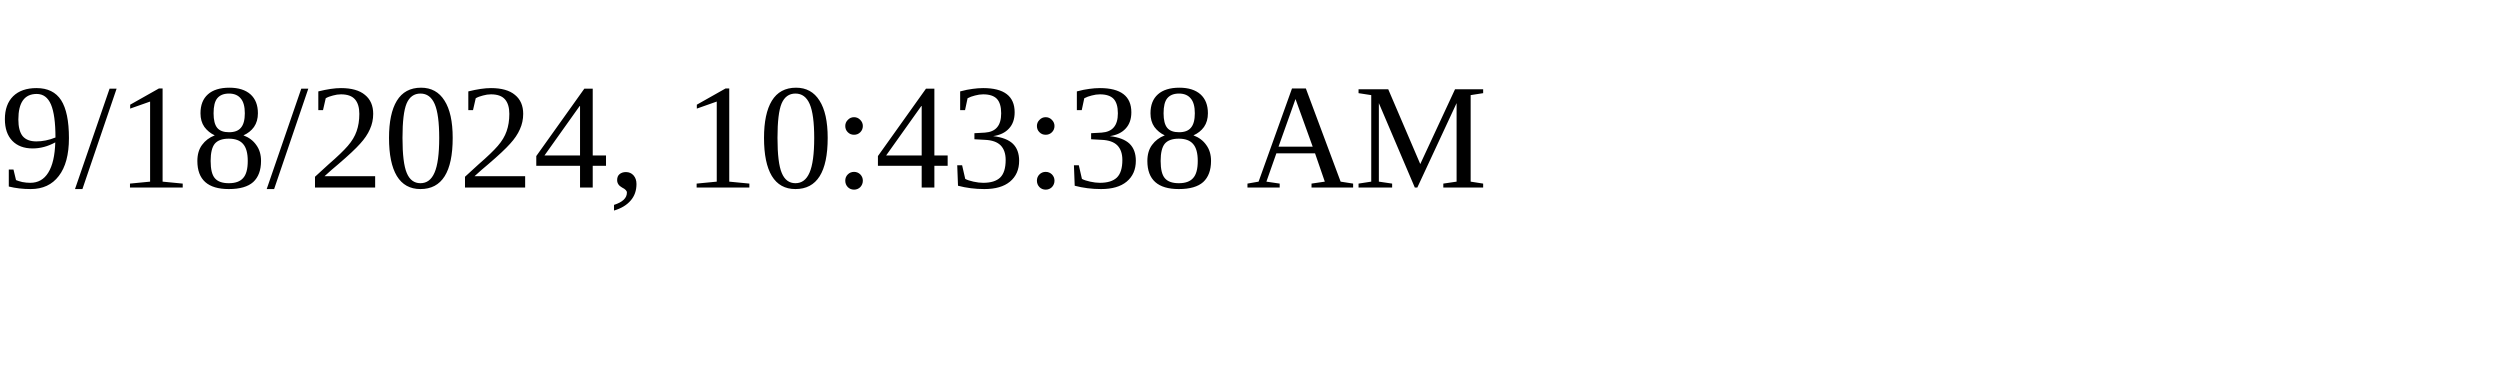
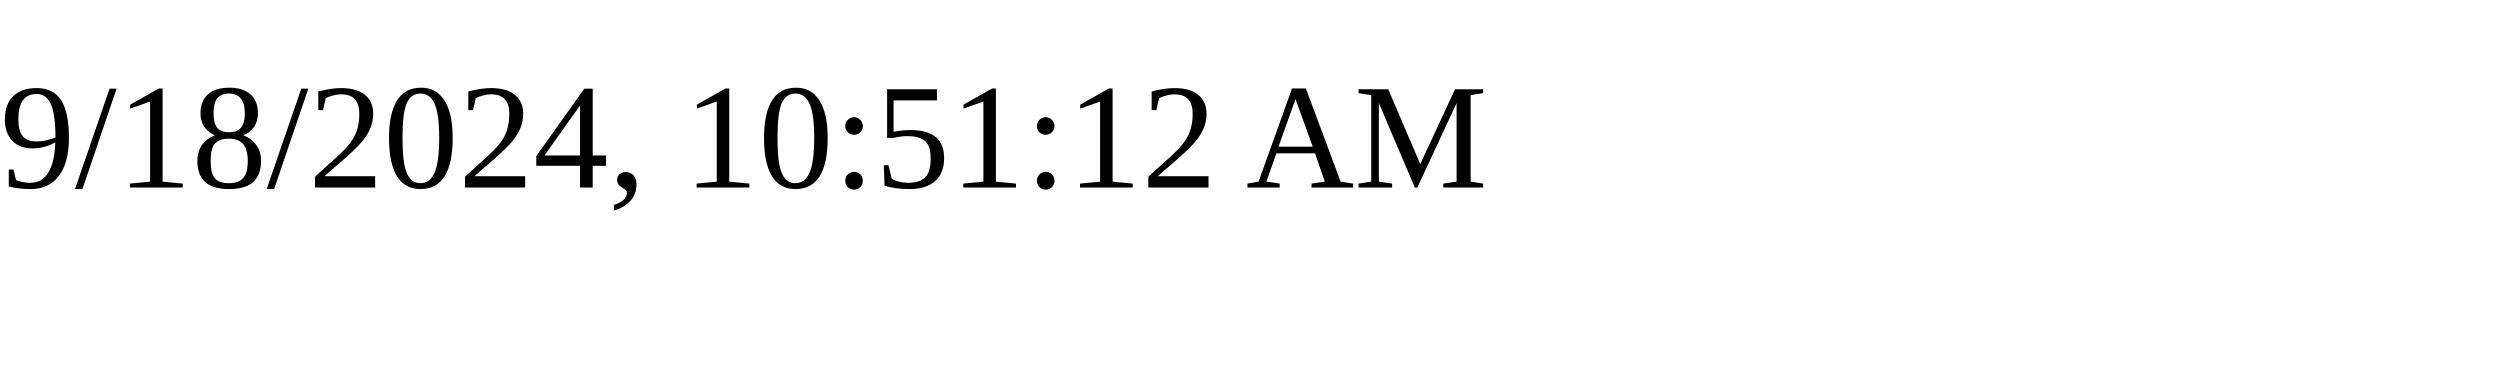
<svg xmlns="http://www.w3.org/2000/svg" height="30" width="200">
-   <text x="0" y="15">9/18/2024, 10:43:38 AM</text>
+   <text x="0" y="15">9/18/2024, 10:51:12 AM</text>
</svg>
